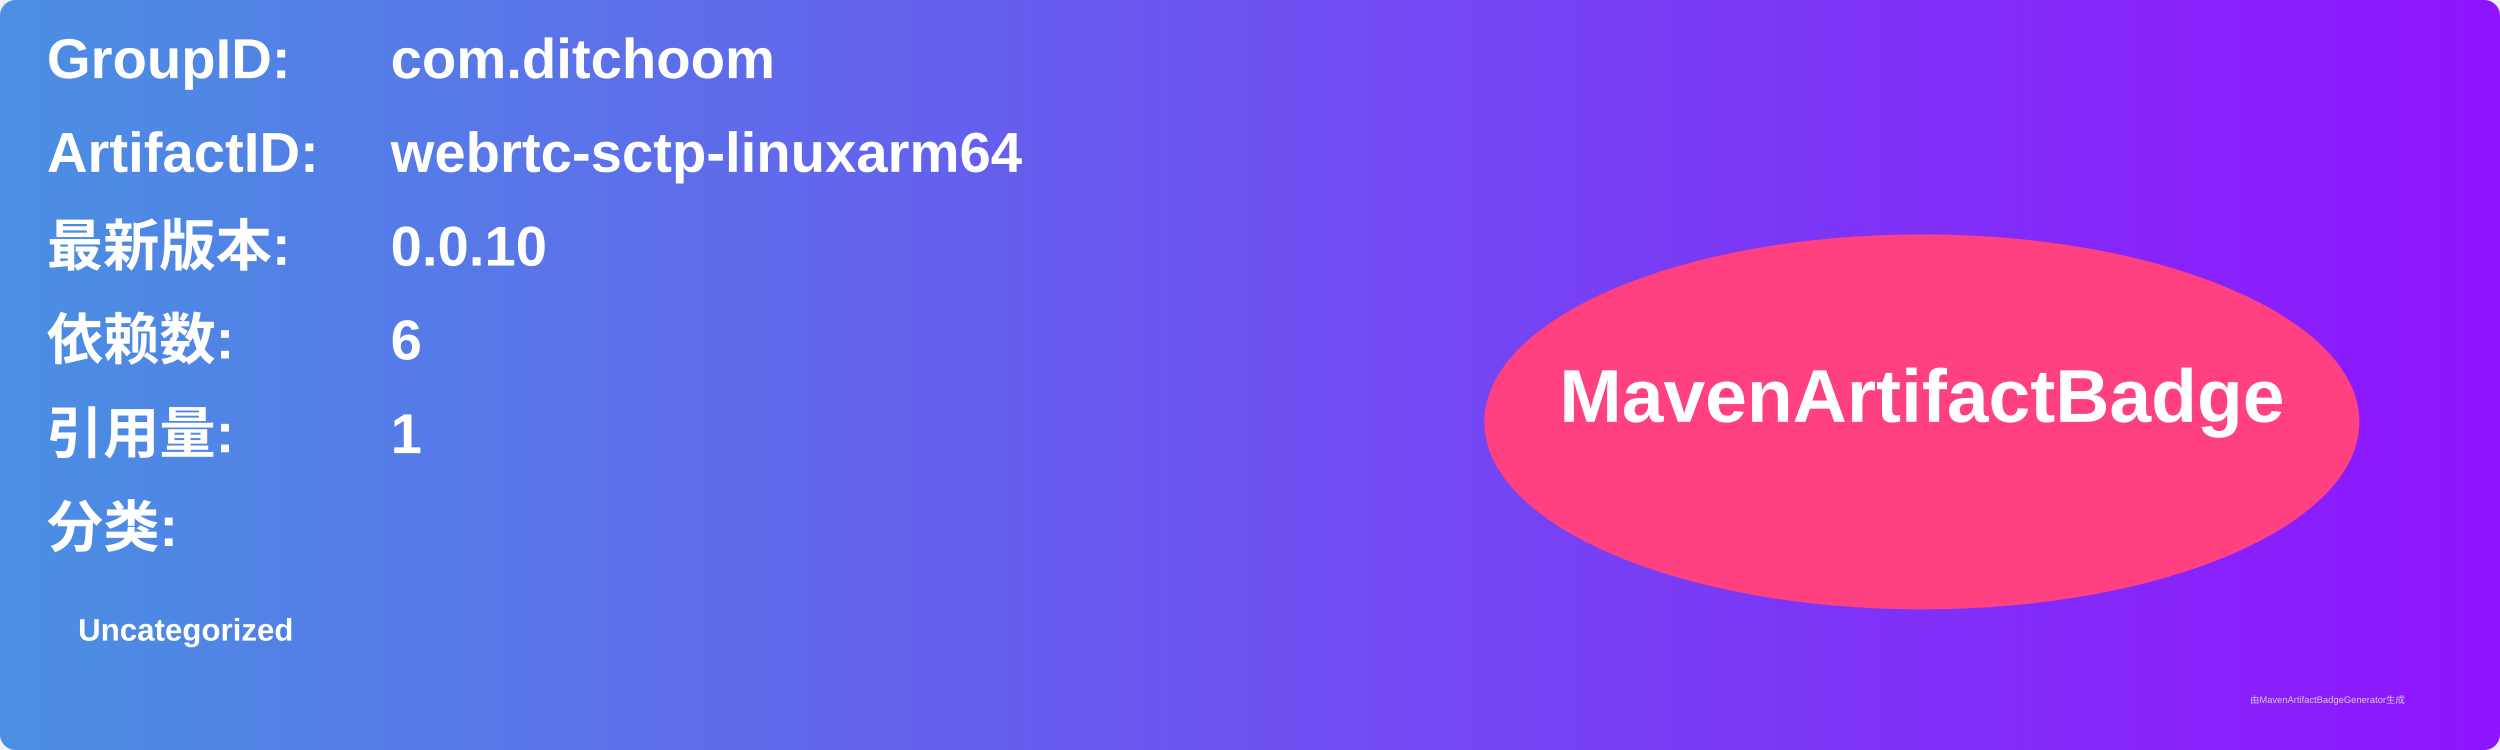
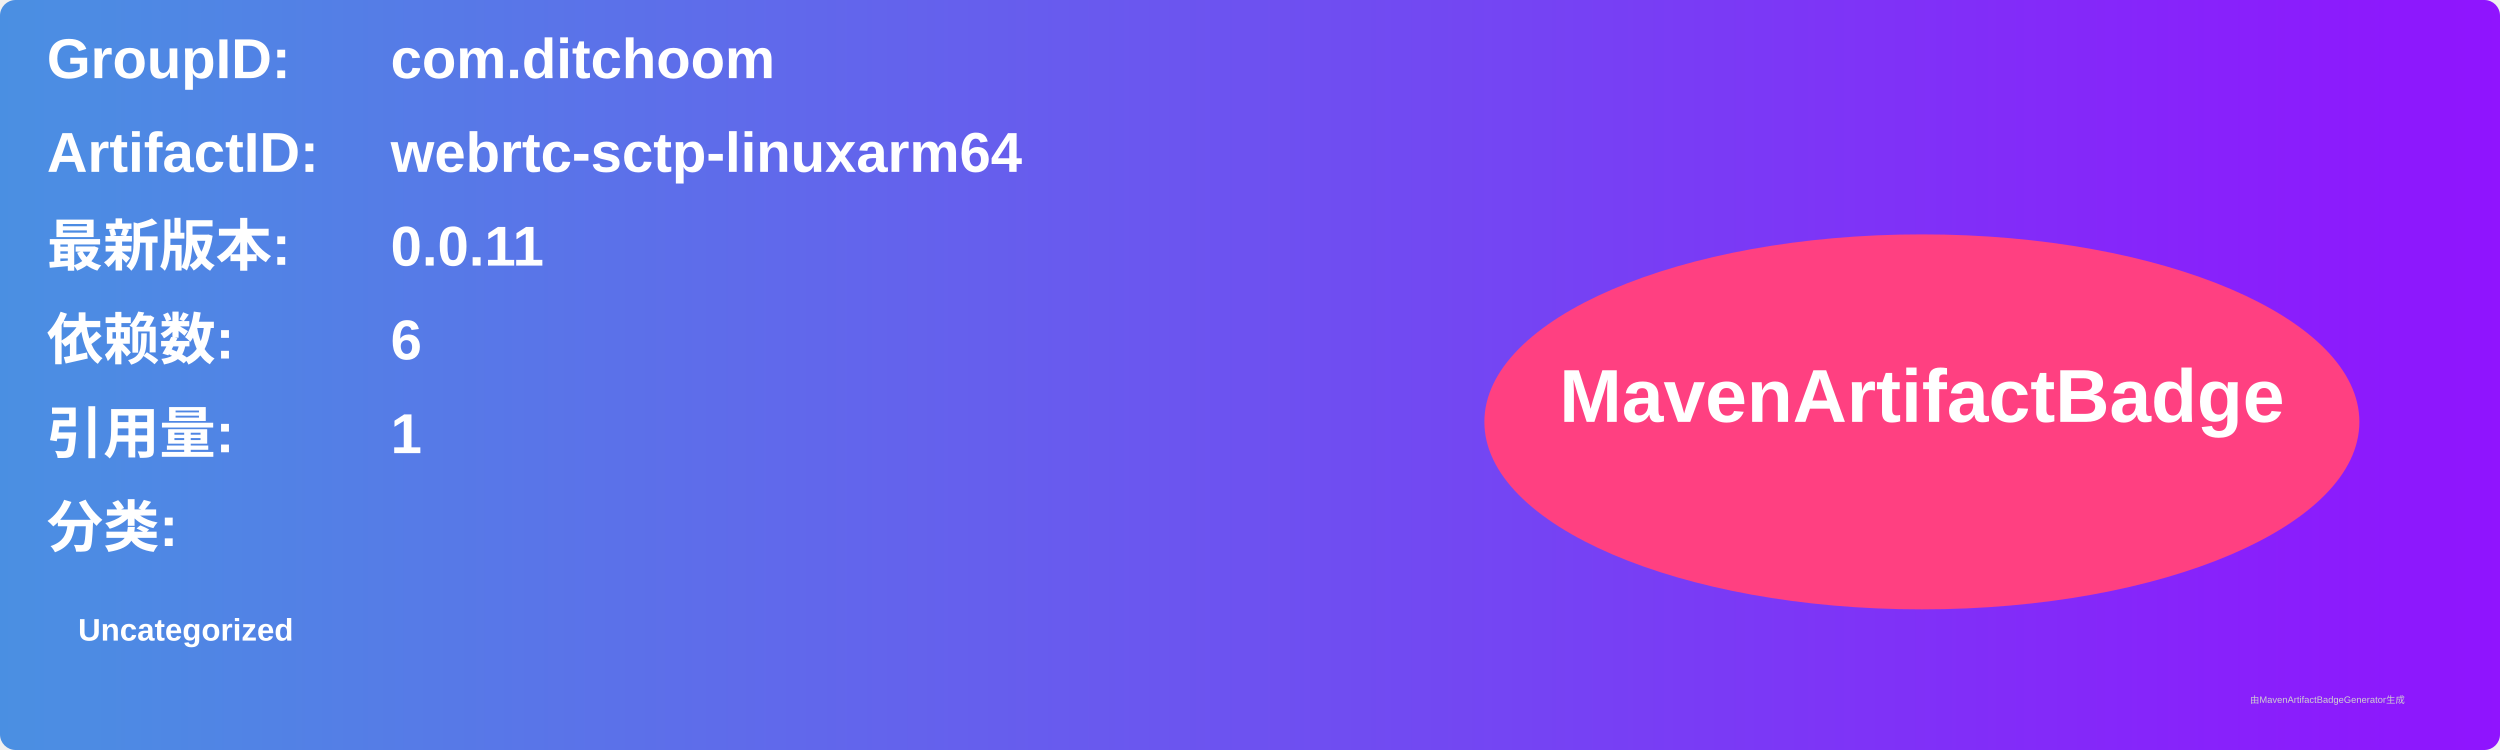
<svg xmlns="http://www.w3.org/2000/svg" width="800" height="240" viewBox="0 0 800 240">
  <linearGradient id="grad" x1="0%" y1="0%" x2="100%" y2="0%">
    <stop offset="0%" stop-color="#4a90e2" />
    <stop offset="100%" stop-color="#9013fe" />
  </linearGradient>
  <rect width="100%" height="100%" rx="5" ry="5" fill="url(#grad)" />
  <g transform="translate(15, 15)">
    <text x="0" y="10" font-family="Arial" font-size="18" fill="white" font-weight="bold" width="260">GroupID:</text>
    <text x="110" y="10" font-family="Arial" font-size="18" fill="white" font-weight="bold" width="460">com.ditchoom</text>
    <text x="0" y="40" font-family="Arial" font-size="18" fill="white" font-weight="bold" width="260">ArtifactID:</text>
    <text x="110" y="40" font-family="Arial" font-size="18" fill="white" font-weight="bold" width="460">webrtc-sctp-linuxarm64</text>
    <text x="0" y="70" font-family="Arial" font-size="18" fill="white" font-weight="bold">最新版本:</text>
    <text x="110" y="70" font-family="Arial" font-size="18" fill="white" font-weight="bold">
-       <tspan font-weight="bold">0.0.10</tspan>
+       <tspan font-weight="bold">0.0.11</tspan>
    </text>
    <text x="0" y="100" font-family="Arial" font-size="18" fill="white" font-weight="bold">依赖数: </text>
    <text x="110" y="100" font-family="Arial" font-size="18" fill="white">
      <tspan font-weight="bold">6</tspan>
    </text>
    <text x="0" y="130" font-family="Arial" font-size="18" fill="white" font-weight="bold">引用量: </text>
    <text x="110" y="130" font-family="Arial" font-size="18" fill="white">
      <tspan font-weight="bold">1</tspan>
    </text>
    <text x="0" y="160" font-family="Arial" font-size="18" fill="white" font-weight="bold">分类:</text>
    <text x="10" y="190" font-family="Arial" font-size="10" fill="white">
      <tspan font-weight="bold">Uncategorized</tspan>
    </text>
    <ellipse cx="600" cy="120" rx="140" ry="60" fill="#ff4081" />
    <text x="600" y="120" text-anchor="middle" font-family="Arial" font-size="24" fill="white" font-weight="bold">MavenArtifactBadge</text>
  </g>
  <text x="720" y="225" font-family="Arial" font-size="3" fill="#d0d0d0">由MavenArtifactBadgeGenerator生成</text>
</svg>
